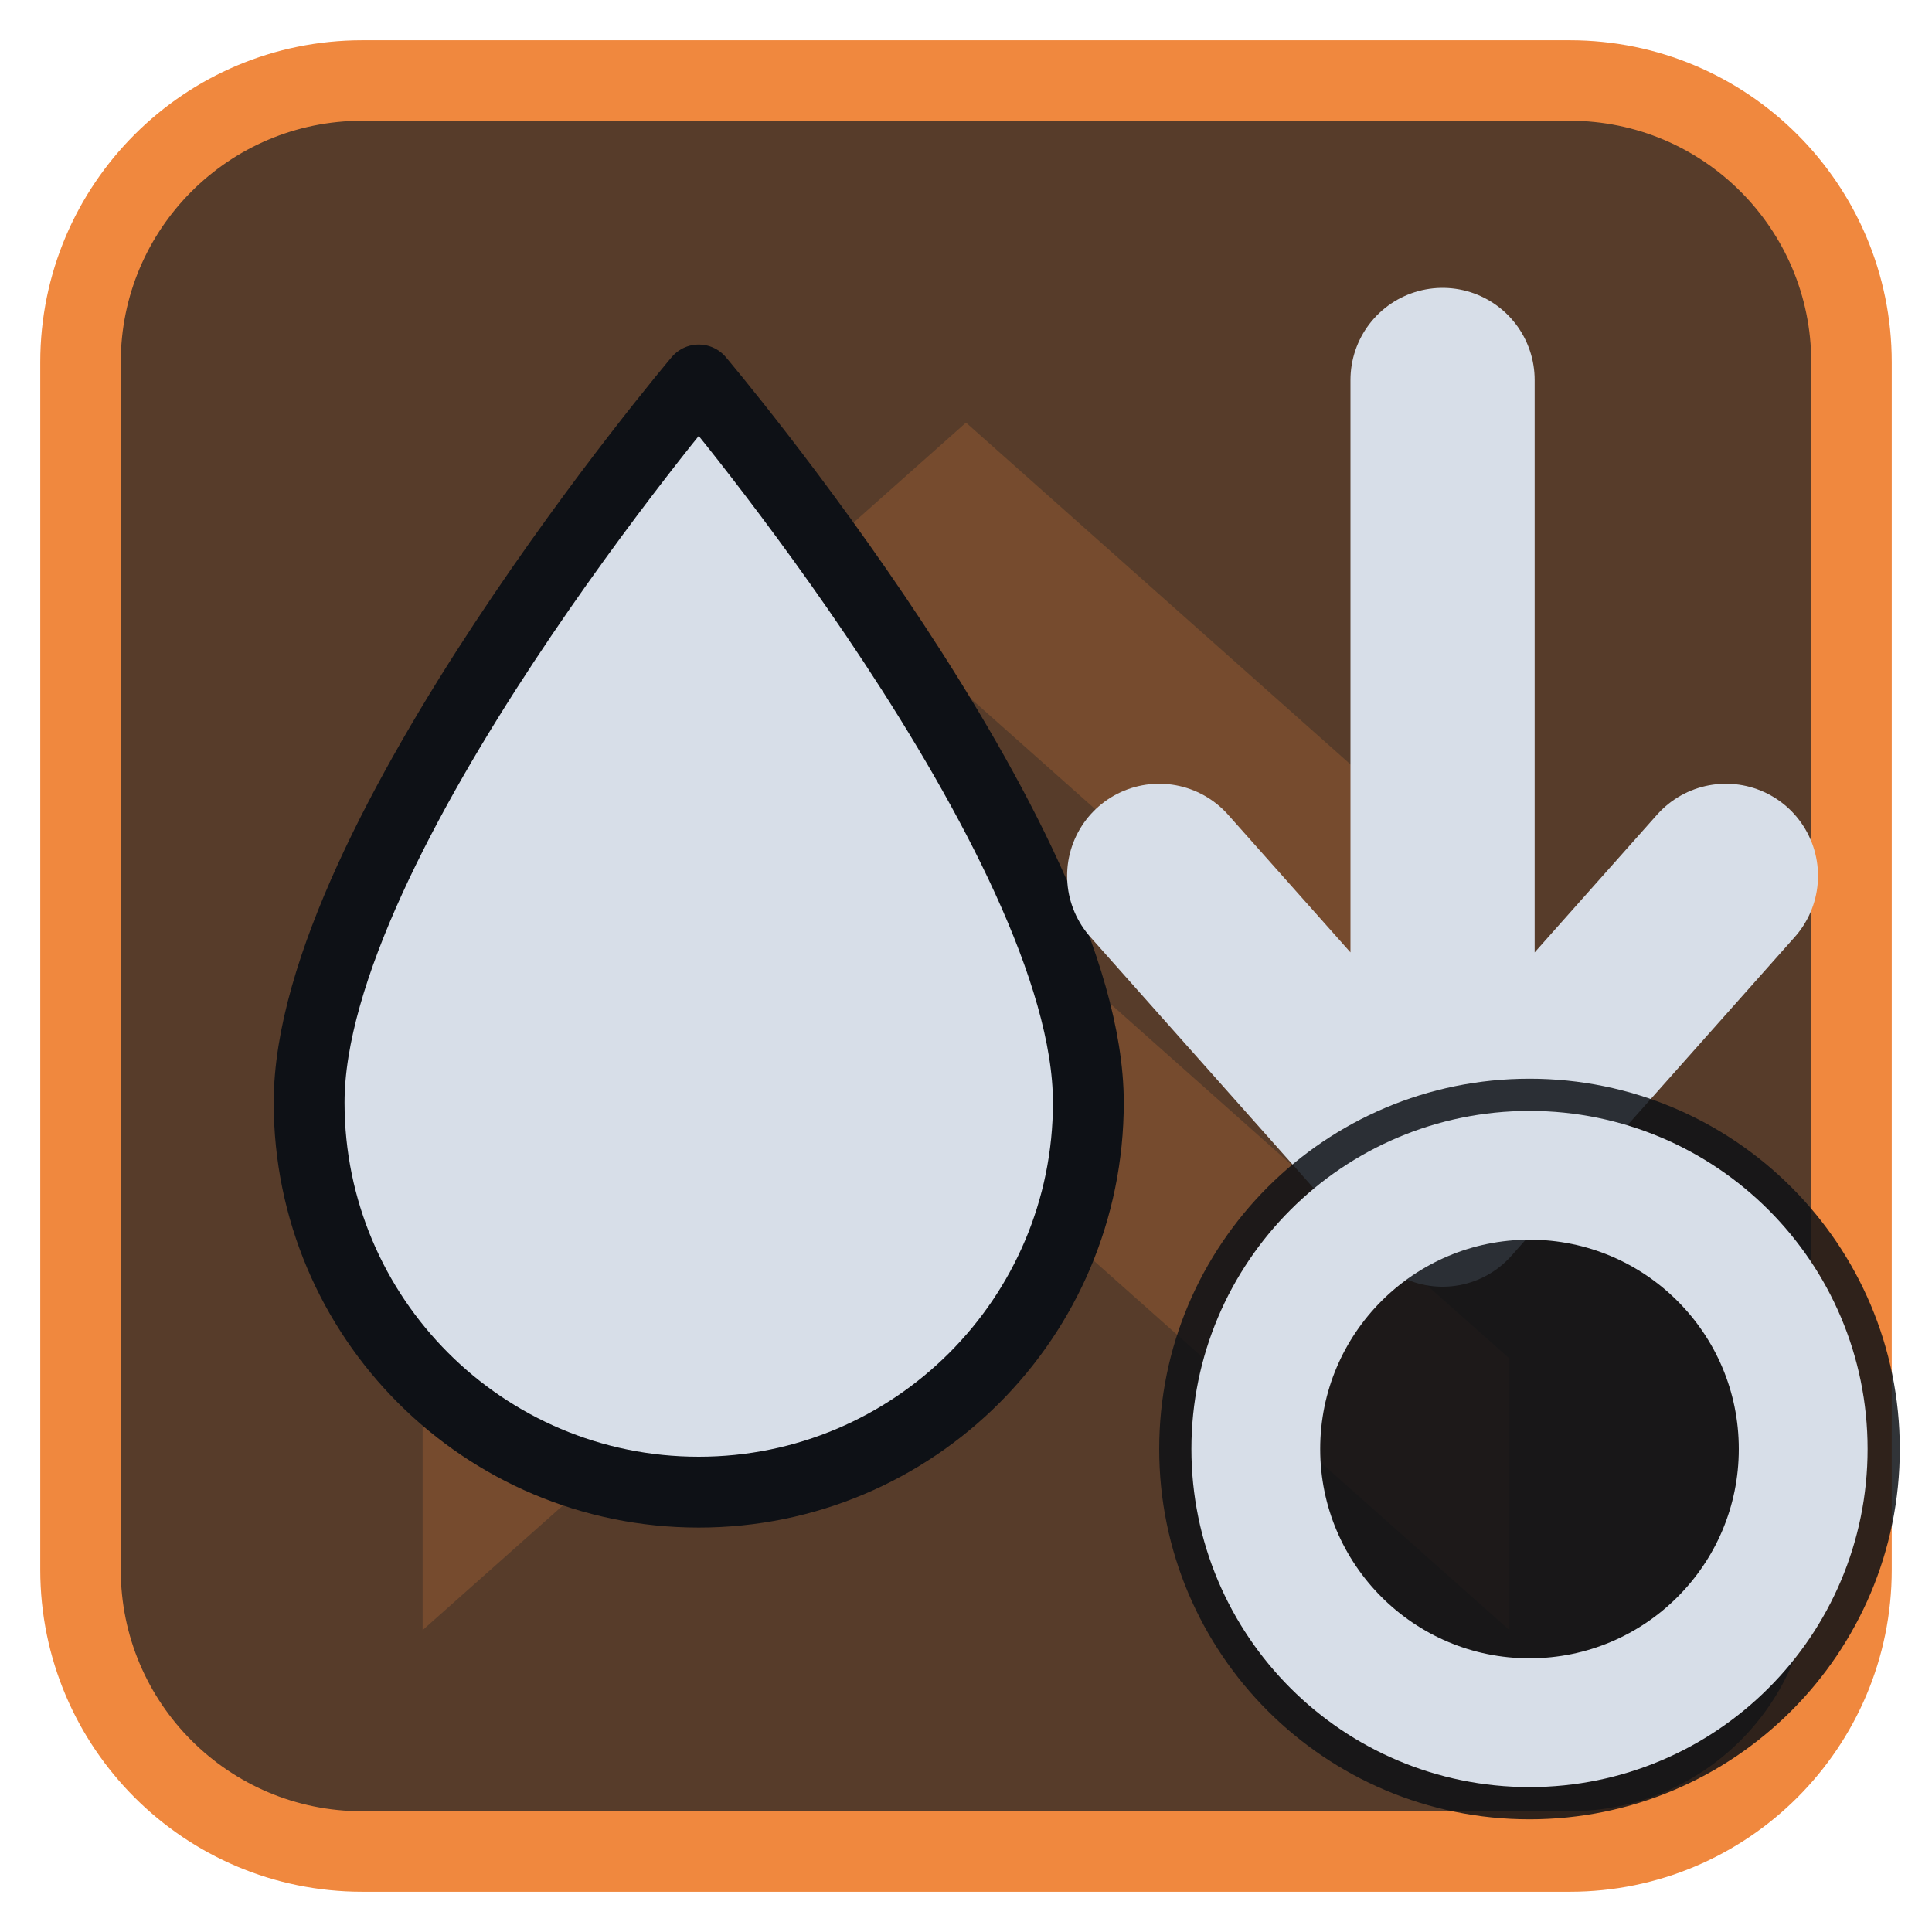
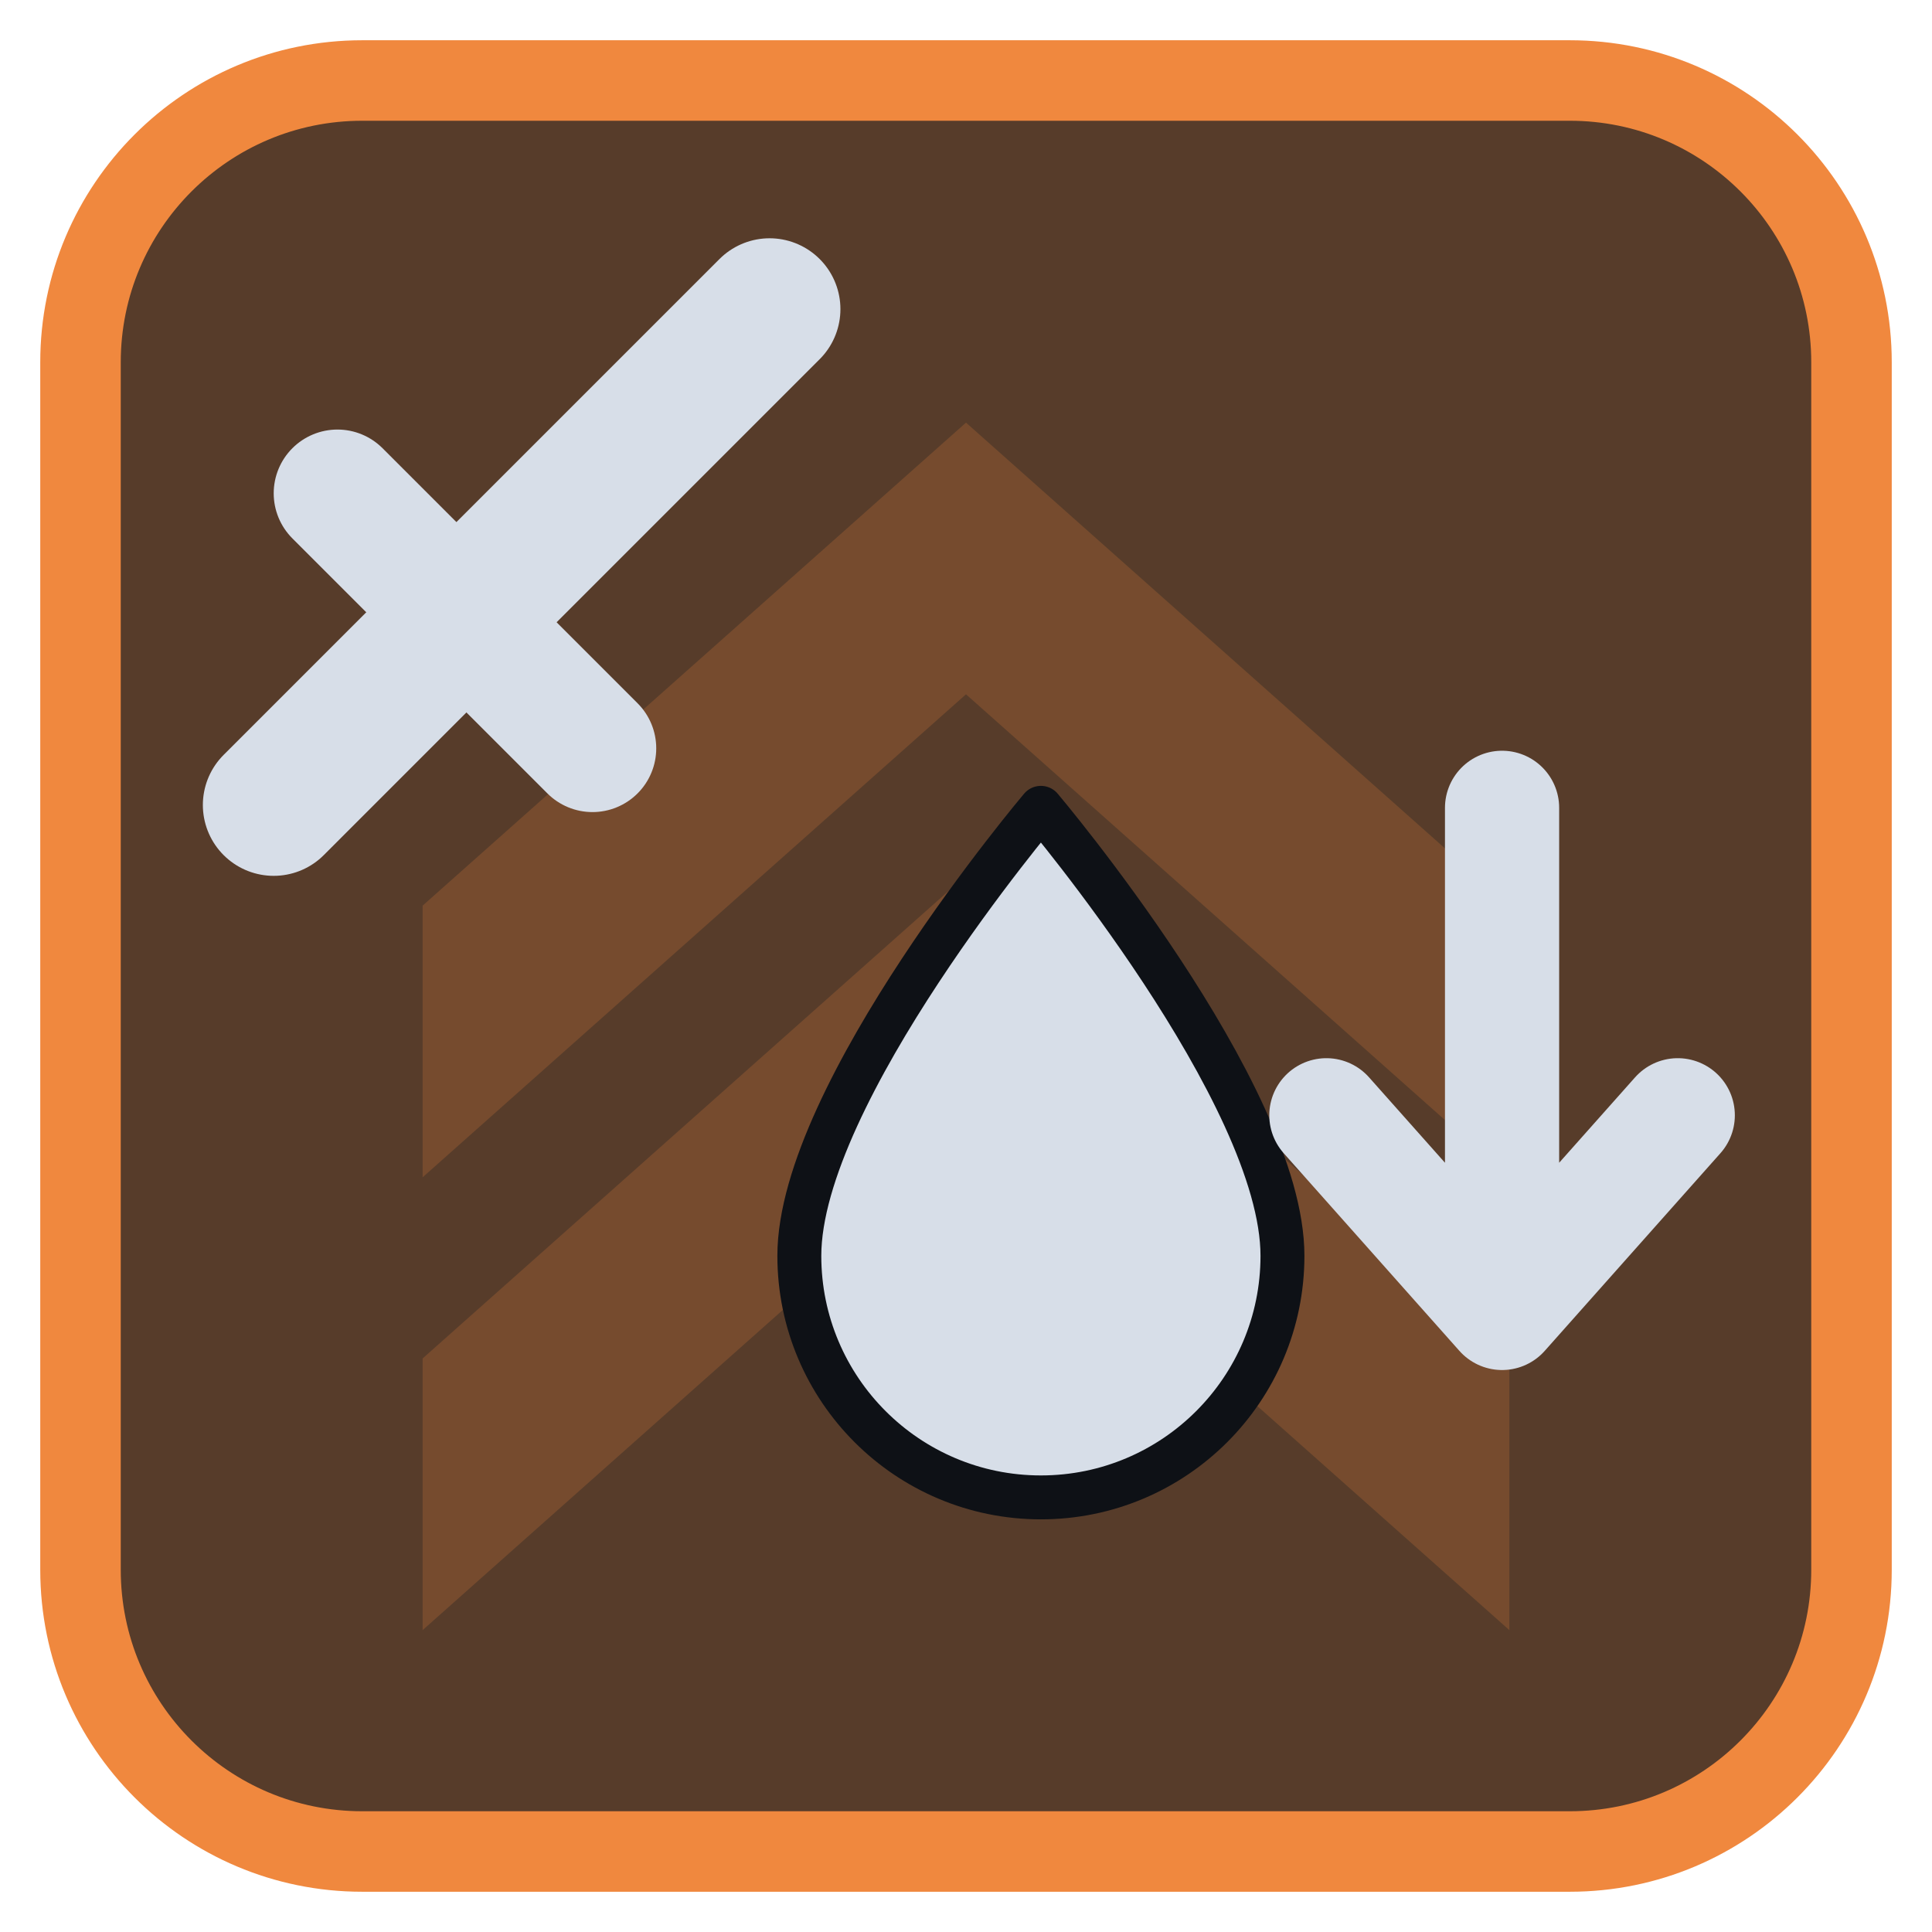
<svg xmlns="http://www.w3.org/2000/svg" viewBox="0 0 24 24" width="24" height="24">
  <rect x="1" y="1" width="22" height="22" rx="3.5" fill="#573c2a" stroke="#f0883e" stroke-width="1" />
  <g opacity="0.2" transform="translate(3,3) scale(0.75)">
    <path d="M3 11l9-8 9 8v4.5l-9-8-9 8zM3 18.5l9-8 9 8V23l-9-8-9 8z" fill="#f0883e" />
  </g>
  <g transform="translate(1.2,1.2) scale(0.88)">
-     <path d="M8.5 4C8.5 4 3 10.5 3 14.2A5.5 5.5 0 0 0 14 14.2C14 10.5 8.5 4 8.5 4Z" fill="#d7dee8" stroke="#0e1116" stroke-width="1" stroke-linejoin="round" />
-     <path d="M19 4V14M15 11L19 15.5L23 11" fill="none" stroke="#d7dee8" stroke-width="2.6" stroke-linecap="round" stroke-linejoin="round" />
+     <g transform="translate(15.5,15) scale(0.62) translate(-12,-12)">
+       <path d="M8.5 4C8.5 4 3 10.5 3 14.2A5.5 5.5 0 0 0 14 14.2C14 10.5 8.5 4 8.5 4Z" fill="#d7dee8" stroke="#0e1116" stroke-width="1" stroke-linejoin="round" />
+       <path d="M19 4V14M15 11L19 15.5L23 11" fill="none" stroke="#d7dee8" stroke-width="2.6" stroke-linecap="round" stroke-linejoin="round" />
+     </g>
+     <g>
+       <path d="M2.5 10L9.5 3" fill="none" stroke="#d7dee8" stroke-width="2" stroke-linecap="round" stroke-linejoin="round" />
+       <path d="M3.4 5.6L7 9.2" fill="none" stroke="#d7dee8" stroke-width="1.8" stroke-linecap="round" stroke-linejoin="round" />
+     </g>
  </g>
-   <circle cx="19" cy="18" r="4.6" fill="#0e1116" fill-opacity="0.85" />
-   <circle cx="19" cy="18" r="3.4" fill="none" stroke="#d7dee8" stroke-width="1.6" stroke-linecap="round" stroke-linejoin="round" />
</svg>
